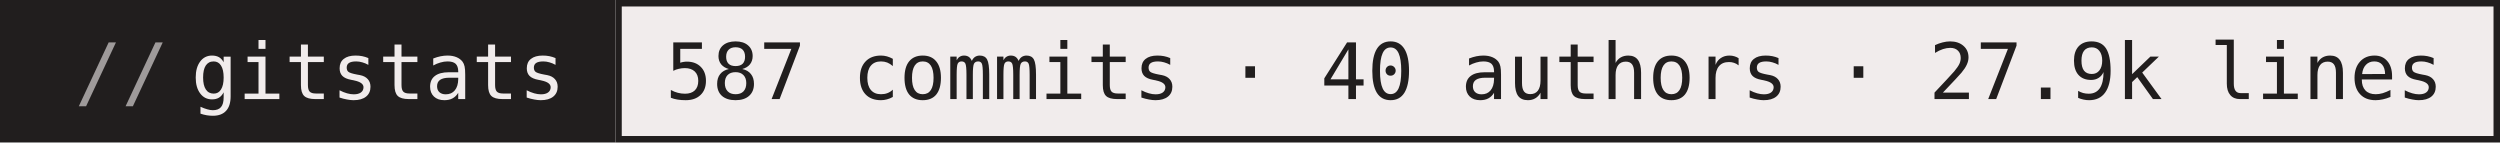
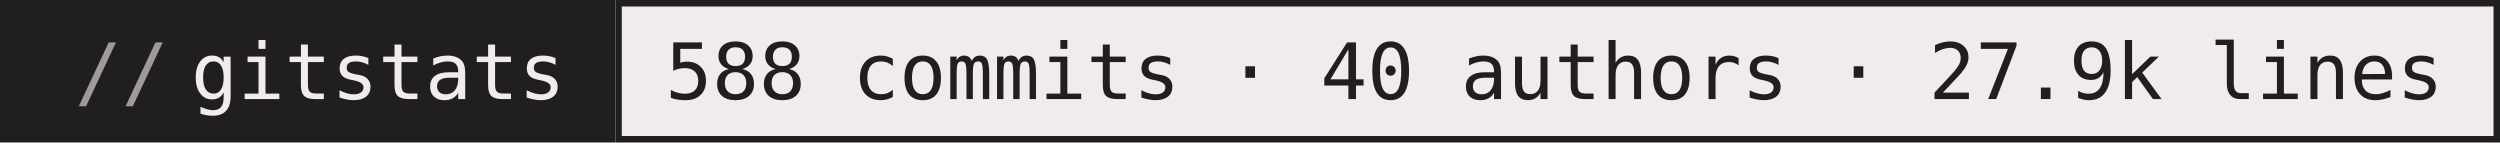
- <svg xmlns="http://www.w3.org/2000/svg" width="386" height="22" role="img" aria-label="gitstats: 587 commits · 40 authors · 27.9k lines">
+ <svg xmlns="http://www.w3.org/2000/svg" width="386" height="22" role="img" aria-label="gitstats: 588 commits · 40 authors · 27.9k lines">
  <g>
    <rect x="0" width="95" height="22" fill="#211e1e" />
    <rect x="95" width="291" height="22" fill="#f1ecec" />
    <rect x="95.5" y="0.5" width="290" height="21" fill="none" stroke="#211e1e" />
  </g>
  <g text-anchor="middle" font-family="IBM Plex Mono,JetBrains Mono,ui-monospace,SFMono-Regular,Menlo,Consolas,monospace" font-size="12" text-rendering="geometricPrecision">
    <text x="58.4" y="15.3" fill="#f1ecec" textLength="57.6">gitstats</text>
-     <text x="240.0" y="15.3" fill="#211e1e" textLength="273.6">587 commits · 40 authors · 27.9k lines</text>
+     <text x="240.0" y="15.3" fill="#211e1e" textLength="273.6">588 commits · 40 authors · 27.9k lines</text>
    <text x="18.8" y="15.3" fill="#9e9a9a">//</text>
  </g>
</svg>
